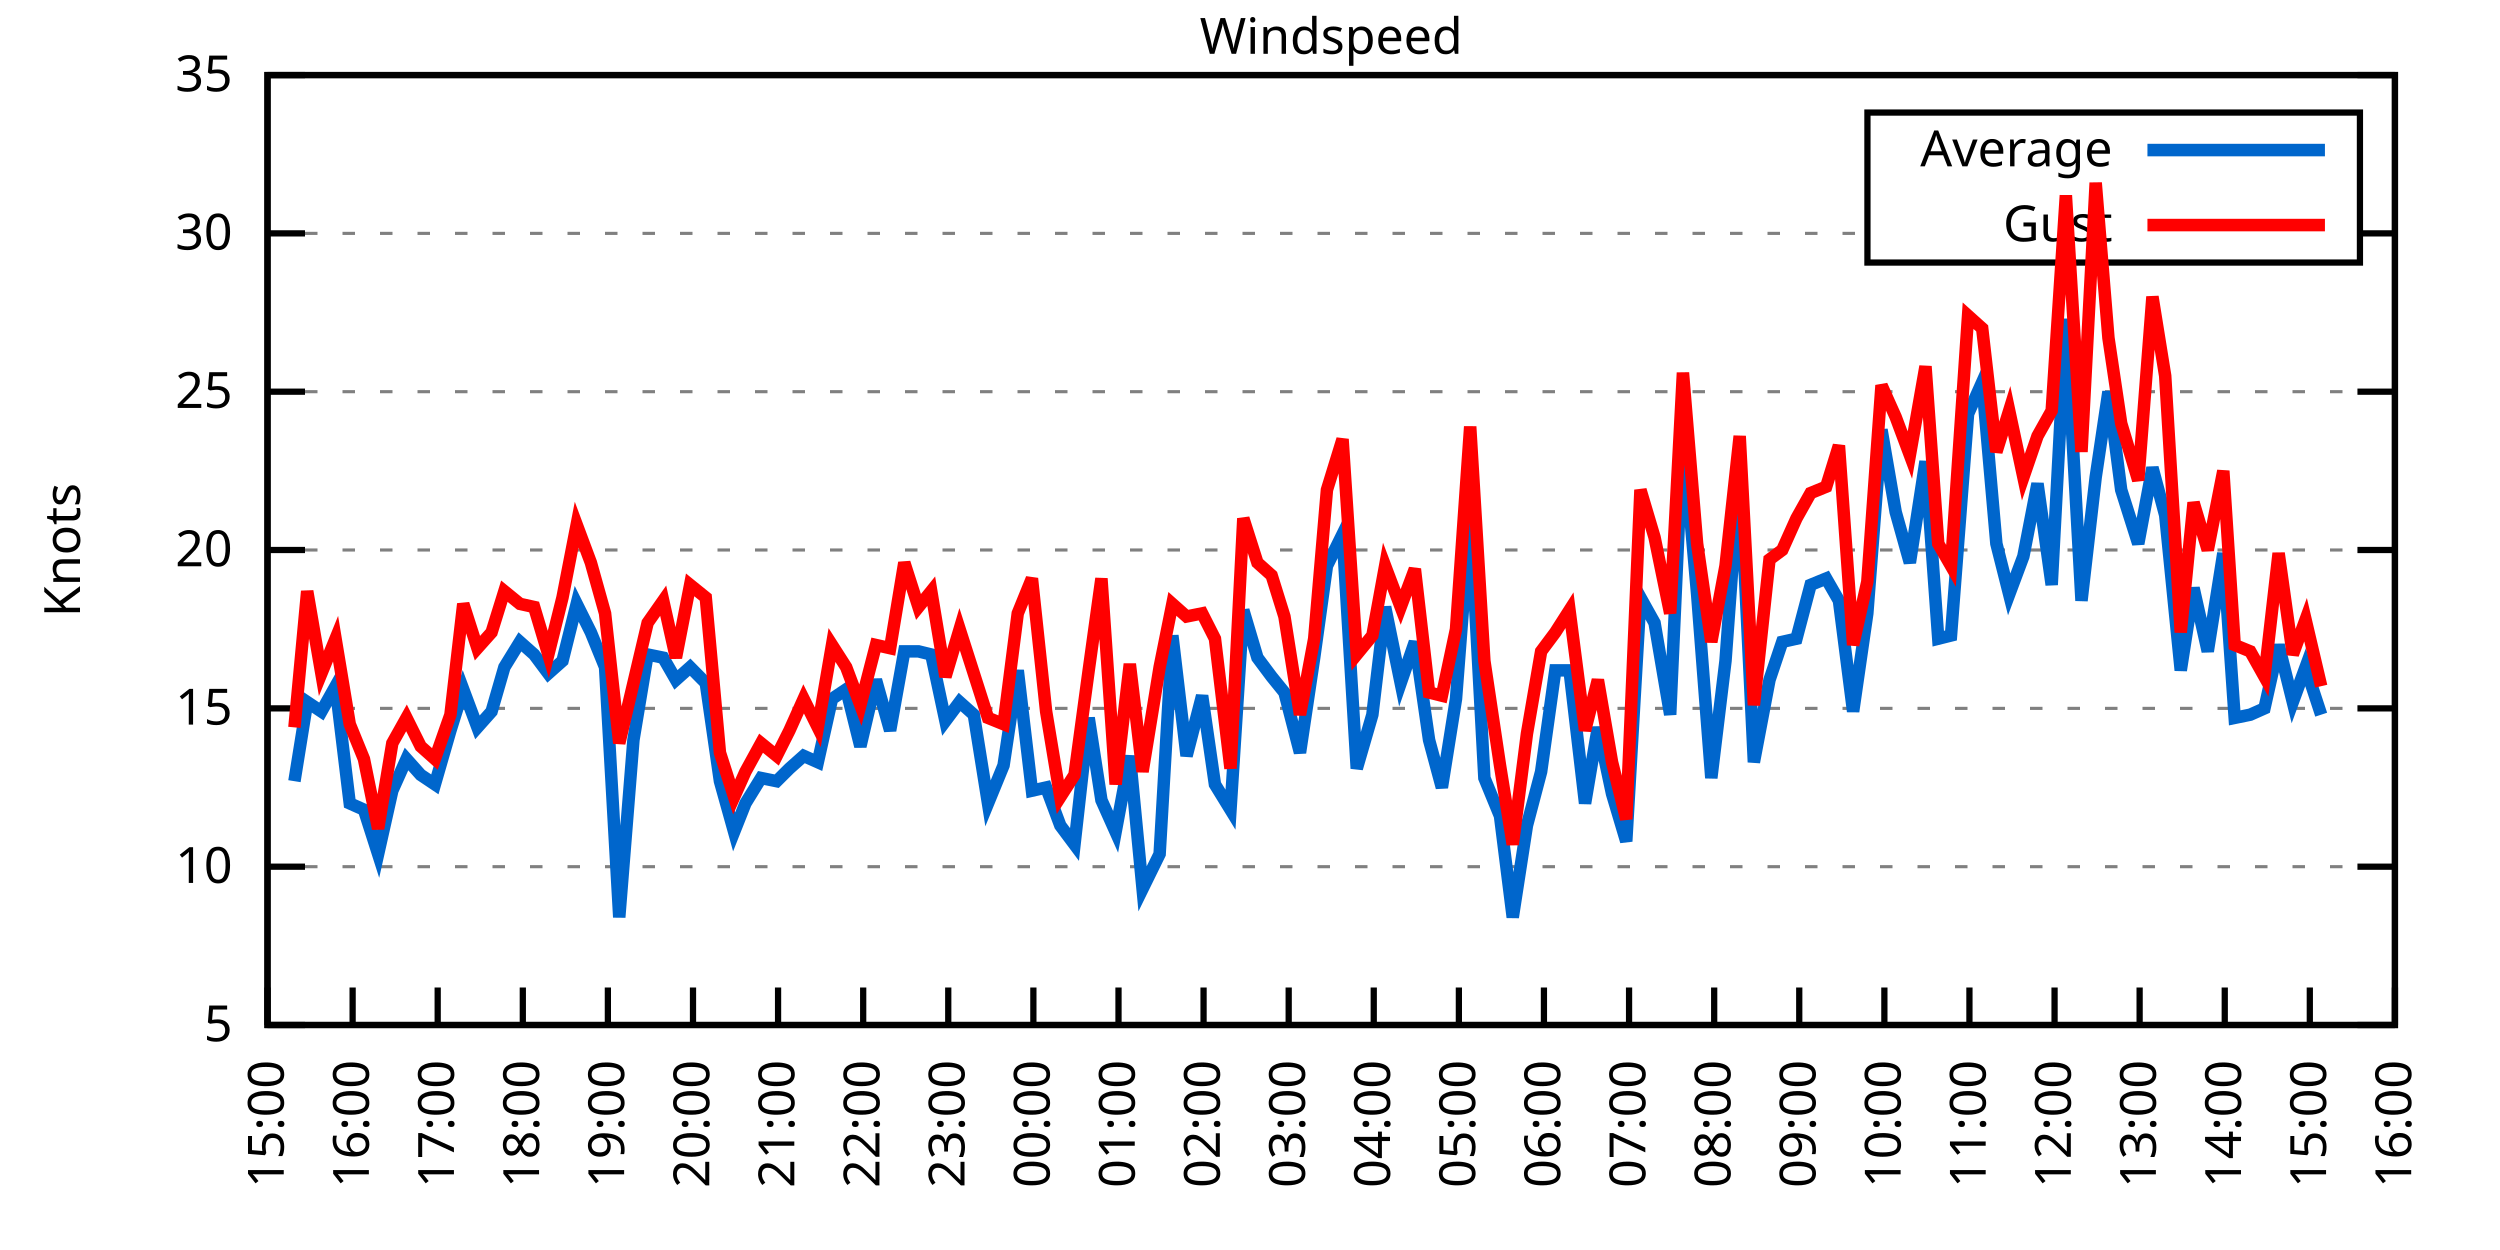
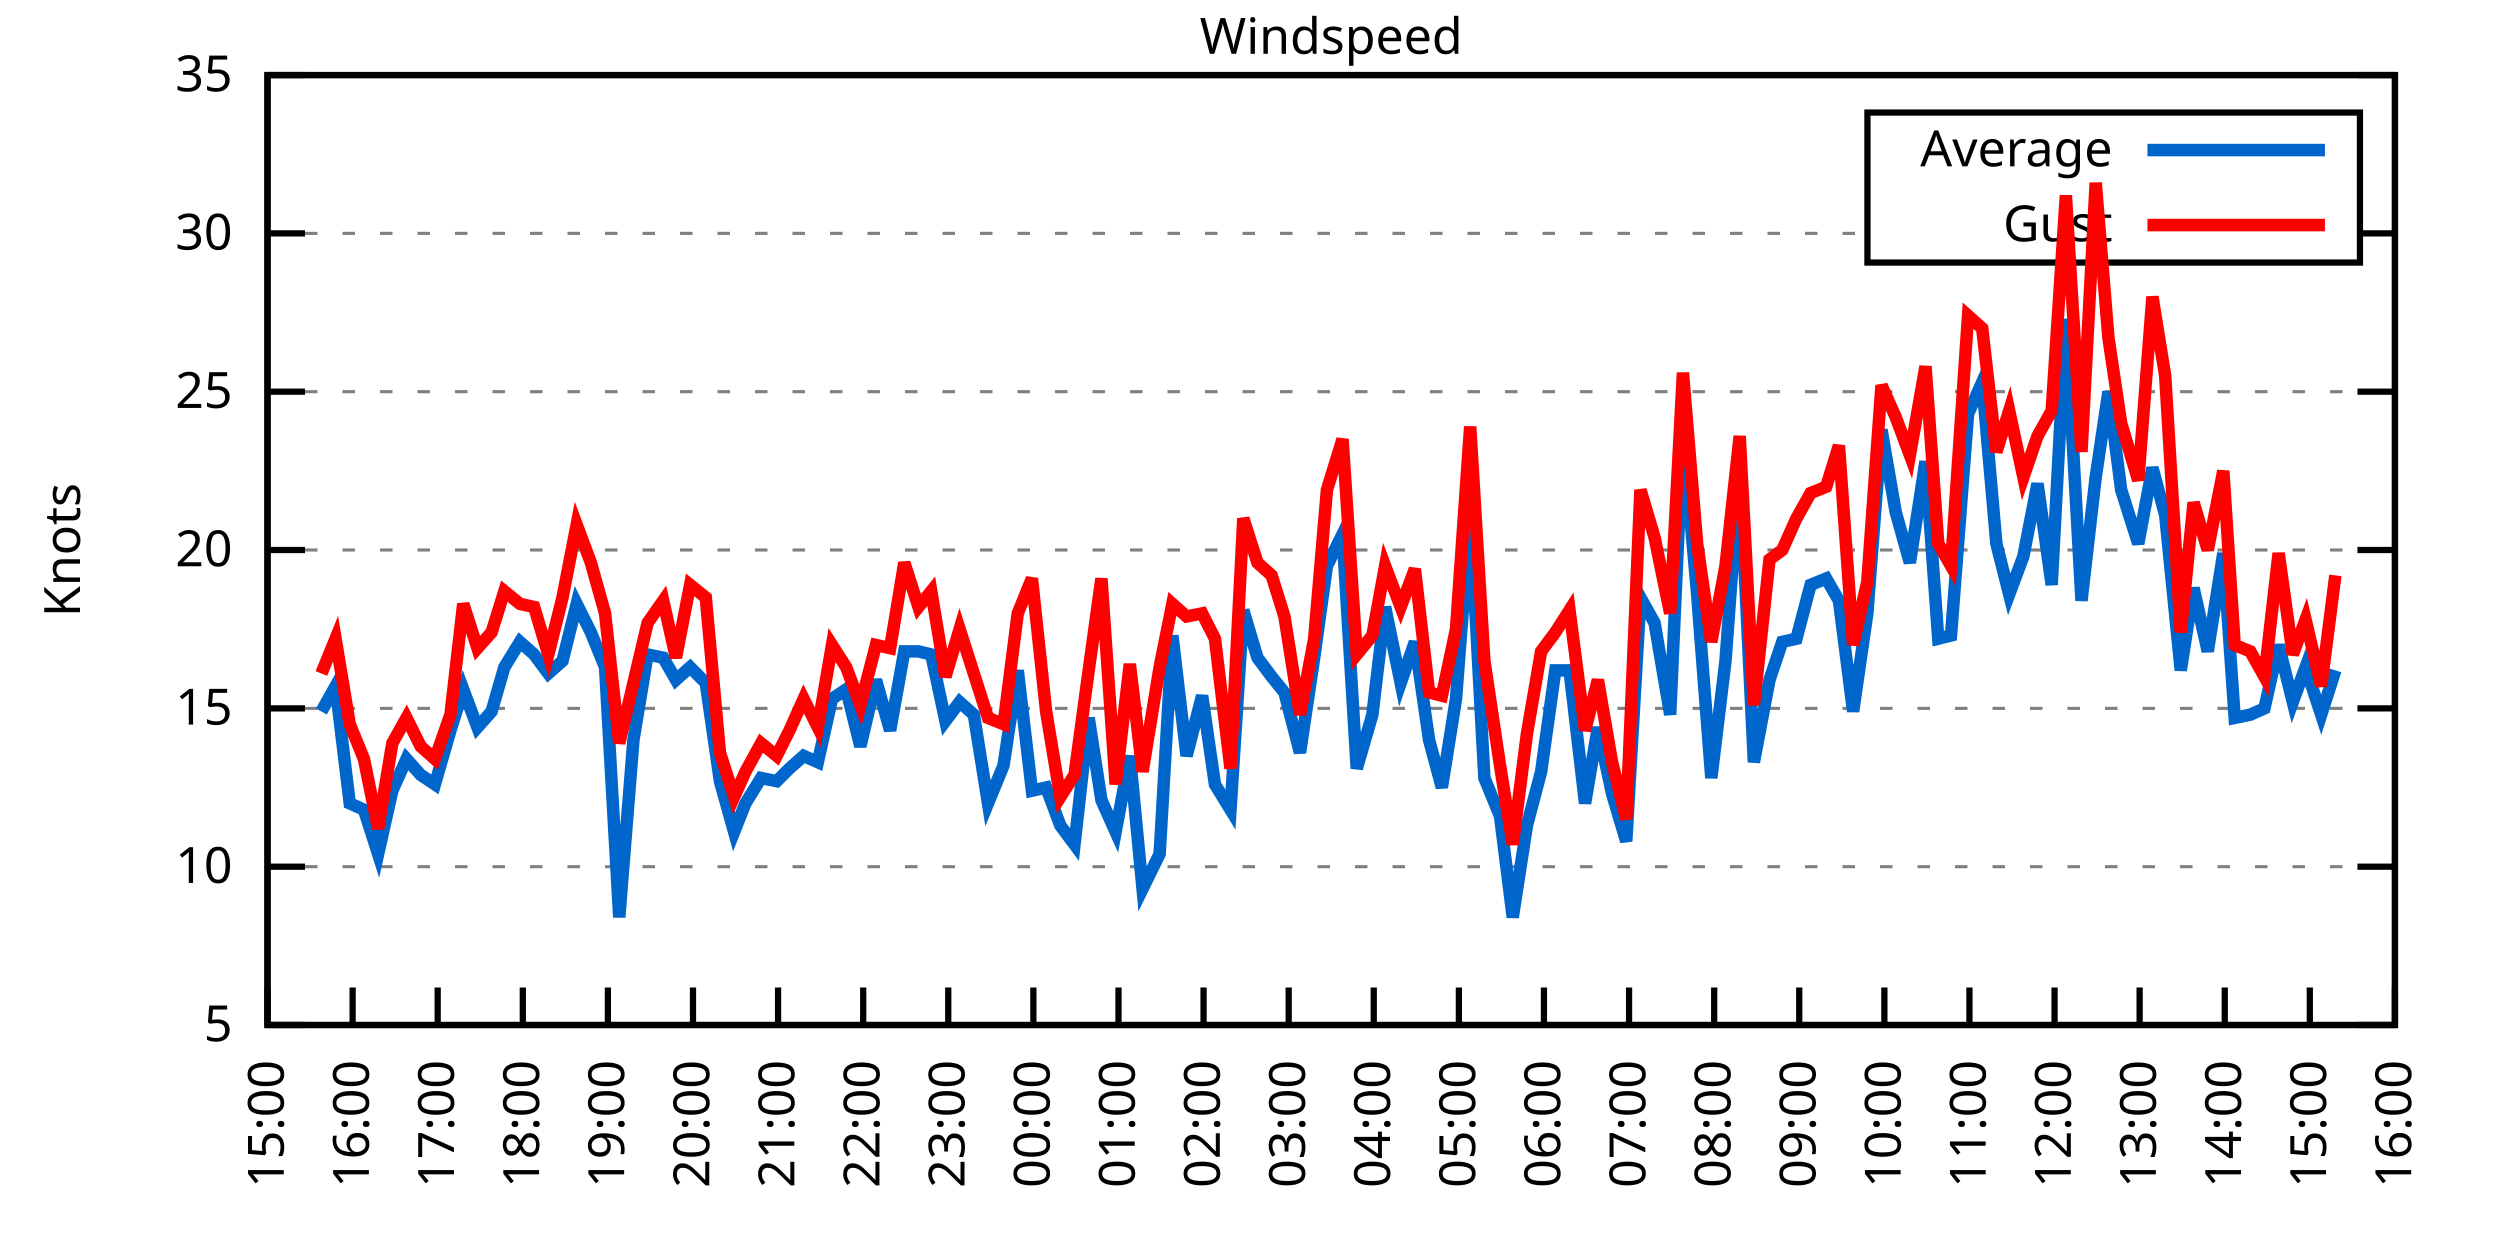
<svg xmlns="http://www.w3.org/2000/svg" xmlns:xlink="http://www.w3.org/1999/xlink" width="400" height="200" viewBox="0 0 400 200">
  <g id="gnuplot_canvas">
    <rect x="0" y="0" width="400" height="200" fill="none" />
    <defs>
      <circle id="gpDot" r="0.5" stroke-width="0.5" stroke="currentColor" />
      <path id="gpPt0" stroke-width="0.333" stroke="currentColor" d="M-1,0 h2 M0,-1 v2" />
      <path id="gpPt1" stroke-width="0.333" stroke="currentColor" d="M-1,-1 L1,1 M1,-1 L-1,1" />
      <path id="gpPt2" stroke-width="0.333" stroke="currentColor" d="M-1,0 L1,0 M0,-1 L0,1 M-1,-1 L1,1 M-1,1 L1,-1" />
      <rect id="gpPt3" stroke-width="0.333" stroke="currentColor" x="-1" y="-1" width="2" height="2" />
      <rect id="gpPt4" stroke-width="0.333" stroke="currentColor" fill="currentColor" x="-1" y="-1" width="2" height="2" />
      <circle id="gpPt5" stroke-width="0.333" stroke="currentColor" cx="0" cy="0" r="1" />
      <use xlink:href="#gpPt5" id="gpPt6" fill="currentColor" stroke="none" />
      <path id="gpPt7" stroke-width="0.333" stroke="currentColor" d="M0,-1.33 L-1.33,0.67 L1.33,0.67 z" />
      <use xlink:href="#gpPt7" id="gpPt8" fill="currentColor" stroke="none" />
      <use xlink:href="#gpPt7" id="gpPt9" stroke="currentColor" transform="rotate(180)" />
      <use xlink:href="#gpPt9" id="gpPt10" fill="currentColor" stroke="none" />
      <use xlink:href="#gpPt3" id="gpPt11" stroke="currentColor" transform="rotate(45)" />
      <use xlink:href="#gpPt11" id="gpPt12" fill="currentColor" stroke="none" />
      <path id="gpPt13" stroke-width="0.333" stroke="currentColor" d="M0,1.330 L1.265,0.411 L0.782,-1.067 L-0.782,-1.076 L-1.265,0.411 z" />
      <use xlink:href="#gpPt13" id="gpPt14" fill="currentColor" stroke="none" />
      <filter id="textbox" filterUnits="objectBoundingBox" x="0" y="0" height="1" width="1">
        <feFlood flood-color="white" flood-opacity="1" result="bgnd" />
        <feComposite in="SourceGraphic" in2="bgnd" operator="atop" />
      </filter>
      <filter id="greybox" filterUnits="objectBoundingBox" x="0" y="0" height="1" width="1">
        <feFlood flood-color="lightgrey" flood-opacity="1" result="grey" />
        <feComposite in="SourceGraphic" in2="grey" operator="atop" />
      </filter>
    </defs>
    <g fill="none" color="white" stroke="currentColor" stroke-width="1.00" stroke-linecap="butt" stroke-linejoin="miter">
</g>
    <g fill="none" color="black" stroke="currentColor" stroke-width="1.00" stroke-linecap="butt" stroke-linejoin="miter">
      <g stroke="none" shape-rendering="crispEdges">
        <polygon fill="rgb(255, 255, 255)" points="42.80,164.00 383.18,164.00 383.18,12.02 42.80,12.02 " />
      </g>
    </g>
    <g fill="none" color="black" stroke="currentColor" stroke-width="1.00" stroke-linecap="butt" stroke-linejoin="miter">
</g>
    <g fill="none" color="black" stroke="black" stroke-width="0.50" stroke-linecap="butt" stroke-linejoin="miter">
</g>
    <g fill="none" color="gray" stroke="currentColor" stroke-width="0.50" stroke-linecap="butt" stroke-linejoin="miter">
      <path stroke="gray" stroke-dasharray="2,4" class="gridline" d="M42.80,164.00 L383.19,164.00  " />
    </g>
    <g fill="none" color="gray" stroke="gray" stroke-width="1.00" stroke-linecap="butt" stroke-linejoin="miter">
</g>
    <g fill="none" color="black" stroke="currentColor" stroke-width="1.00" stroke-linecap="butt" stroke-linejoin="miter">
      <path stroke="black" d="M42.80,164.00 L48.80,164.00 M383.19,164.00 L377.19,164.00  " />
      <g transform="translate(37.20,166.60)" stroke="none" fill="black" font-family="Sans" font-size="8.00" text-anchor="end">
        <text>
          <tspan font-family="Sans"> 5</tspan>
        </text>
      </g>
    </g>
    <g fill="none" color="black" stroke="currentColor" stroke-width="1.00" stroke-linecap="butt" stroke-linejoin="miter">
</g>
    <g fill="none" color="black" stroke="black" stroke-width="0.50" stroke-linecap="butt" stroke-linejoin="miter">
</g>
    <g fill="none" color="gray" stroke="currentColor" stroke-width="0.50" stroke-linecap="butt" stroke-linejoin="miter">
      <path stroke="gray" stroke-dasharray="2,4" class="gridline" d="M42.80,138.67 L383.19,138.67  " />
    </g>
    <g fill="none" color="gray" stroke="gray" stroke-width="1.00" stroke-linecap="butt" stroke-linejoin="miter">
</g>
    <g fill="none" color="black" stroke="currentColor" stroke-width="1.00" stroke-linecap="butt" stroke-linejoin="miter">
      <path stroke="black" d="M42.80,138.67 L48.80,138.67 M383.19,138.67 L377.19,138.67  " />
      <g transform="translate(37.20,141.27)" stroke="none" fill="black" font-family="Sans" font-size="8.00" text-anchor="end">
        <text>
          <tspan font-family="Sans"> 10</tspan>
        </text>
      </g>
    </g>
    <g fill="none" color="black" stroke="currentColor" stroke-width="1.00" stroke-linecap="butt" stroke-linejoin="miter">
</g>
    <g fill="none" color="black" stroke="black" stroke-width="0.50" stroke-linecap="butt" stroke-linejoin="miter">
</g>
    <g fill="none" color="gray" stroke="currentColor" stroke-width="0.50" stroke-linecap="butt" stroke-linejoin="miter">
      <path stroke="gray" stroke-dasharray="2,4" class="gridline" d="M42.80,113.34 L383.19,113.34  " />
    </g>
    <g fill="none" color="gray" stroke="gray" stroke-width="1.00" stroke-linecap="butt" stroke-linejoin="miter">
</g>
    <g fill="none" color="black" stroke="currentColor" stroke-width="1.00" stroke-linecap="butt" stroke-linejoin="miter">
      <path stroke="black" d="M42.80,113.34 L48.80,113.34 M383.19,113.34 L377.19,113.34  " />
      <g transform="translate(37.20,115.94)" stroke="none" fill="black" font-family="Sans" font-size="8.00" text-anchor="end">
        <text>
          <tspan font-family="Sans"> 15</tspan>
        </text>
      </g>
    </g>
    <g fill="none" color="black" stroke="currentColor" stroke-width="1.00" stroke-linecap="butt" stroke-linejoin="miter">
</g>
    <g fill="none" color="black" stroke="black" stroke-width="0.50" stroke-linecap="butt" stroke-linejoin="miter">
</g>
    <g fill="none" color="gray" stroke="currentColor" stroke-width="0.50" stroke-linecap="butt" stroke-linejoin="miter">
      <path stroke="gray" stroke-dasharray="2,4" class="gridline" d="M42.80,88.00 L383.19,88.00  " />
    </g>
    <g fill="none" color="gray" stroke="gray" stroke-width="1.00" stroke-linecap="butt" stroke-linejoin="miter">
</g>
    <g fill="none" color="black" stroke="currentColor" stroke-width="1.00" stroke-linecap="butt" stroke-linejoin="miter">
      <path stroke="black" d="M42.80,88.00 L48.80,88.00 M383.19,88.00 L377.19,88.00  " />
      <g transform="translate(37.20,90.60)" stroke="none" fill="black" font-family="Sans" font-size="8.00" text-anchor="end">
        <text>
          <tspan font-family="Sans"> 20</tspan>
        </text>
      </g>
    </g>
    <g fill="none" color="black" stroke="currentColor" stroke-width="1.00" stroke-linecap="butt" stroke-linejoin="miter">
</g>
    <g fill="none" color="black" stroke="black" stroke-width="0.50" stroke-linecap="butt" stroke-linejoin="miter">
</g>
    <g fill="none" color="gray" stroke="currentColor" stroke-width="0.50" stroke-linecap="butt" stroke-linejoin="miter">
      <path stroke="gray" stroke-dasharray="2,4" class="gridline" d="M42.80,62.67 L383.19,62.67  " />
    </g>
    <g fill="none" color="gray" stroke="gray" stroke-width="1.00" stroke-linecap="butt" stroke-linejoin="miter">
</g>
    <g fill="none" color="black" stroke="currentColor" stroke-width="1.00" stroke-linecap="butt" stroke-linejoin="miter">
      <path stroke="black" d="M42.80,62.67 L48.80,62.67 M383.19,62.67 L377.19,62.67  " />
      <g transform="translate(37.20,65.27)" stroke="none" fill="black" font-family="Sans" font-size="8.00" text-anchor="end">
        <text>
          <tspan font-family="Sans"> 25</tspan>
        </text>
      </g>
    </g>
    <g fill="none" color="black" stroke="currentColor" stroke-width="1.00" stroke-linecap="butt" stroke-linejoin="miter">
</g>
    <g fill="none" color="black" stroke="black" stroke-width="0.50" stroke-linecap="butt" stroke-linejoin="miter">
</g>
    <g fill="none" color="gray" stroke="currentColor" stroke-width="0.50" stroke-linecap="butt" stroke-linejoin="miter">
      <path stroke="gray" stroke-dasharray="2,4" class="gridline" d="M42.80,37.34 L298.79,37.34 M377.59,37.34 L383.19,37.34  " />
    </g>
    <g fill="none" color="gray" stroke="gray" stroke-width="1.00" stroke-linecap="butt" stroke-linejoin="miter">
</g>
    <g fill="none" color="black" stroke="currentColor" stroke-width="1.00" stroke-linecap="butt" stroke-linejoin="miter">
      <path stroke="black" d="M42.80,37.34 L48.80,37.34 M383.19,37.34 L377.19,37.34  " />
      <g transform="translate(37.20,39.94)" stroke="none" fill="black" font-family="Sans" font-size="8.00" text-anchor="end">
        <text>
          <tspan font-family="Sans"> 30</tspan>
        </text>
      </g>
    </g>
    <g fill="none" color="black" stroke="currentColor" stroke-width="1.00" stroke-linecap="butt" stroke-linejoin="miter">
</g>
    <g fill="none" color="black" stroke="black" stroke-width="0.50" stroke-linecap="butt" stroke-linejoin="miter">
</g>
    <g fill="none" color="gray" stroke="currentColor" stroke-width="0.50" stroke-linecap="butt" stroke-linejoin="miter">
      <path stroke="gray" stroke-dasharray="2,4" class="gridline" d="M42.80,12.01 L383.19,12.01  " />
    </g>
    <g fill="none" color="gray" stroke="gray" stroke-width="1.00" stroke-linecap="butt" stroke-linejoin="miter">
</g>
    <g fill="none" color="black" stroke="currentColor" stroke-width="1.00" stroke-linecap="butt" stroke-linejoin="miter">
      <path stroke="black" d="M42.80,12.01 L48.80,12.01 M383.19,12.01 L377.19,12.01  " />
      <g transform="translate(37.20,14.61)" stroke="none" fill="black" font-family="Sans" font-size="8.00" text-anchor="end">
        <text>
          <tspan font-family="Sans"> 35</tspan>
        </text>
      </g>
    </g>
    <g fill="none" color="black" stroke="currentColor" stroke-width="1.00" stroke-linecap="butt" stroke-linejoin="miter">
      <path stroke="black" d="M42.80,164.00 L42.80,158.00  " />
      <g transform="translate(45.40,169.60) rotate(270.00)" stroke="none" fill="black" font-family="Sans" font-size="8.00" text-anchor="end">
        <text>
          <tspan font-family="Sans">15:00</tspan>
        </text>
      </g>
    </g>
    <g fill="none" color="black" stroke="currentColor" stroke-width="1.00" stroke-linecap="butt" stroke-linejoin="miter">
      <path stroke="black" d="M56.42,164.00 L56.42,158.00  " />
      <g transform="translate(59.02,169.60) rotate(270.00)" stroke="none" fill="black" font-family="Sans" font-size="8.00" text-anchor="end">
        <text>
          <tspan font-family="Sans">16:00</tspan>
        </text>
      </g>
    </g>
    <g fill="none" color="black" stroke="currentColor" stroke-width="1.00" stroke-linecap="butt" stroke-linejoin="miter">
      <path stroke="black" d="M70.03,164.00 L70.03,158.00  " />
      <g transform="translate(72.63,169.60) rotate(270.00)" stroke="none" fill="black" font-family="Sans" font-size="8.00" text-anchor="end">
        <text>
          <tspan font-family="Sans">17:00</tspan>
        </text>
      </g>
    </g>
    <g fill="none" color="black" stroke="currentColor" stroke-width="1.00" stroke-linecap="butt" stroke-linejoin="miter">
      <path stroke="black" d="M83.65,164.00 L83.65,158.00  " />
      <g transform="translate(86.25,169.60) rotate(270.00)" stroke="none" fill="black" font-family="Sans" font-size="8.00" text-anchor="end">
        <text>
          <tspan font-family="Sans">18:00</tspan>
        </text>
      </g>
    </g>
    <g fill="none" color="black" stroke="currentColor" stroke-width="1.00" stroke-linecap="butt" stroke-linejoin="miter">
      <path stroke="black" d="M97.26,164.00 L97.26,158.00  " />
      <g transform="translate(99.86,169.60) rotate(270.00)" stroke="none" fill="black" font-family="Sans" font-size="8.00" text-anchor="end">
        <text>
          <tspan font-family="Sans">19:00</tspan>
        </text>
      </g>
    </g>
    <g fill="none" color="black" stroke="currentColor" stroke-width="1.00" stroke-linecap="butt" stroke-linejoin="miter">
      <path stroke="black" d="M110.88,164.00 L110.88,158.00  " />
      <g transform="translate(113.48,169.60) rotate(270.00)" stroke="none" fill="black" font-family="Sans" font-size="8.00" text-anchor="end">
        <text>
          <tspan font-family="Sans">20:00</tspan>
        </text>
      </g>
    </g>
    <g fill="none" color="black" stroke="currentColor" stroke-width="1.00" stroke-linecap="butt" stroke-linejoin="miter">
      <path stroke="black" d="M124.49,164.00 L124.49,158.00  " />
      <g transform="translate(127.09,169.60) rotate(270.00)" stroke="none" fill="black" font-family="Sans" font-size="8.00" text-anchor="end">
        <text>
          <tspan font-family="Sans">21:00</tspan>
        </text>
      </g>
    </g>
    <g fill="none" color="black" stroke="currentColor" stroke-width="1.00" stroke-linecap="butt" stroke-linejoin="miter">
      <path stroke="black" d="M138.11,164.00 L138.11,158.00  " />
      <g transform="translate(140.71,169.60) rotate(270.00)" stroke="none" fill="black" font-family="Sans" font-size="8.00" text-anchor="end">
        <text>
          <tspan font-family="Sans">22:00</tspan>
        </text>
      </g>
    </g>
    <g fill="none" color="black" stroke="currentColor" stroke-width="1.00" stroke-linecap="butt" stroke-linejoin="miter">
      <path stroke="black" d="M151.72,164.00 L151.72,158.00  " />
      <g transform="translate(154.32,169.60) rotate(270.00)" stroke="none" fill="black" font-family="Sans" font-size="8.00" text-anchor="end">
        <text>
          <tspan font-family="Sans">23:00</tspan>
        </text>
      </g>
    </g>
    <g fill="none" color="black" stroke="currentColor" stroke-width="1.00" stroke-linecap="butt" stroke-linejoin="miter">
      <path stroke="black" d="M165.34,164.00 L165.34,158.00  " />
      <g transform="translate(167.94,169.60) rotate(270.00)" stroke="none" fill="black" font-family="Sans" font-size="8.00" text-anchor="end">
        <text>
          <tspan font-family="Sans">00:00</tspan>
        </text>
      </g>
    </g>
    <g fill="none" color="black" stroke="currentColor" stroke-width="1.00" stroke-linecap="butt" stroke-linejoin="miter">
      <path stroke="black" d="M178.96,164.00 L178.96,158.00  " />
      <g transform="translate(181.56,169.60) rotate(270.00)" stroke="none" fill="black" font-family="Sans" font-size="8.00" text-anchor="end">
        <text>
          <tspan font-family="Sans">01:00</tspan>
        </text>
      </g>
    </g>
    <g fill="none" color="black" stroke="currentColor" stroke-width="1.00" stroke-linecap="butt" stroke-linejoin="miter">
      <path stroke="black" d="M192.57,164.00 L192.57,158.00  " />
      <g transform="translate(195.17,169.60) rotate(270.00)" stroke="none" fill="black" font-family="Sans" font-size="8.00" text-anchor="end">
        <text>
          <tspan font-family="Sans">02:00</tspan>
        </text>
      </g>
    </g>
    <g fill="none" color="black" stroke="currentColor" stroke-width="1.00" stroke-linecap="butt" stroke-linejoin="miter">
      <path stroke="black" d="M206.19,164.00 L206.19,158.00  " />
      <g transform="translate(208.79,169.60) rotate(270.00)" stroke="none" fill="black" font-family="Sans" font-size="8.00" text-anchor="end">
        <text>
          <tspan font-family="Sans">03:00</tspan>
        </text>
      </g>
    </g>
    <g fill="none" color="black" stroke="currentColor" stroke-width="1.00" stroke-linecap="butt" stroke-linejoin="miter">
      <path stroke="black" d="M219.80,164.00 L219.80,158.00  " />
      <g transform="translate(222.40,169.60) rotate(270.00)" stroke="none" fill="black" font-family="Sans" font-size="8.00" text-anchor="end">
        <text>
          <tspan font-family="Sans">04:00</tspan>
        </text>
      </g>
    </g>
    <g fill="none" color="black" stroke="currentColor" stroke-width="1.00" stroke-linecap="butt" stroke-linejoin="miter">
      <path stroke="black" d="M233.42,164.00 L233.42,158.00  " />
      <g transform="translate(236.02,169.60) rotate(270.00)" stroke="none" fill="black" font-family="Sans" font-size="8.00" text-anchor="end">
        <text>
          <tspan font-family="Sans">05:00</tspan>
        </text>
      </g>
    </g>
    <g fill="none" color="black" stroke="currentColor" stroke-width="1.00" stroke-linecap="butt" stroke-linejoin="miter">
      <path stroke="black" d="M247.03,164.00 L247.03,158.00  " />
      <g transform="translate(249.63,169.60) rotate(270.00)" stroke="none" fill="black" font-family="Sans" font-size="8.00" text-anchor="end">
        <text>
          <tspan font-family="Sans">06:00</tspan>
        </text>
      </g>
    </g>
    <g fill="none" color="black" stroke="currentColor" stroke-width="1.00" stroke-linecap="butt" stroke-linejoin="miter">
      <path stroke="black" d="M260.65,164.00 L260.65,158.00  " />
      <g transform="translate(263.25,169.60) rotate(270.00)" stroke="none" fill="black" font-family="Sans" font-size="8.00" text-anchor="end">
        <text>
          <tspan font-family="Sans">07:00</tspan>
        </text>
      </g>
    </g>
    <g fill="none" color="black" stroke="currentColor" stroke-width="1.00" stroke-linecap="butt" stroke-linejoin="miter">
      <path stroke="black" d="M274.27,164.00 L274.27,158.00  " />
      <g transform="translate(276.87,169.60) rotate(270.00)" stroke="none" fill="black" font-family="Sans" font-size="8.00" text-anchor="end">
        <text>
          <tspan font-family="Sans">08:00</tspan>
        </text>
      </g>
    </g>
    <g fill="none" color="black" stroke="currentColor" stroke-width="1.00" stroke-linecap="butt" stroke-linejoin="miter">
      <path stroke="black" d="M287.88,164.00 L287.88,158.00  " />
      <g transform="translate(290.48,169.60) rotate(270.00)" stroke="none" fill="black" font-family="Sans" font-size="8.00" text-anchor="end">
        <text>
          <tspan font-family="Sans">09:00</tspan>
        </text>
      </g>
    </g>
    <g fill="none" color="black" stroke="currentColor" stroke-width="1.00" stroke-linecap="butt" stroke-linejoin="miter">
      <path stroke="black" d="M301.50,164.00 L301.50,158.00  " />
      <g transform="translate(304.10,169.60) rotate(270.00)" stroke="none" fill="black" font-family="Sans" font-size="8.00" text-anchor="end">
        <text>
          <tspan font-family="Sans">10:00</tspan>
        </text>
      </g>
    </g>
    <g fill="none" color="black" stroke="currentColor" stroke-width="1.00" stroke-linecap="butt" stroke-linejoin="miter">
      <path stroke="black" d="M315.11,164.00 L315.11,158.00  " />
      <g transform="translate(317.71,169.60) rotate(270.00)" stroke="none" fill="black" font-family="Sans" font-size="8.00" text-anchor="end">
        <text>
          <tspan font-family="Sans">11:00</tspan>
        </text>
      </g>
    </g>
    <g fill="none" color="black" stroke="currentColor" stroke-width="1.00" stroke-linecap="butt" stroke-linejoin="miter">
      <path stroke="black" d="M328.73,164.00 L328.73,158.00  " />
      <g transform="translate(331.33,169.60) rotate(270.00)" stroke="none" fill="black" font-family="Sans" font-size="8.00" text-anchor="end">
        <text>
          <tspan font-family="Sans">12:00</tspan>
        </text>
      </g>
    </g>
    <g fill="none" color="black" stroke="currentColor" stroke-width="1.00" stroke-linecap="butt" stroke-linejoin="miter">
      <path stroke="black" d="M342.34,164.00 L342.34,158.00  " />
      <g transform="translate(344.94,169.60) rotate(270.00)" stroke="none" fill="black" font-family="Sans" font-size="8.00" text-anchor="end">
        <text>
          <tspan font-family="Sans">13:00</tspan>
        </text>
      </g>
    </g>
    <g fill="none" color="black" stroke="currentColor" stroke-width="1.00" stroke-linecap="butt" stroke-linejoin="miter">
      <path stroke="black" d="M355.96,164.00 L355.96,158.00  " />
      <g transform="translate(358.56,169.60) rotate(270.00)" stroke="none" fill="black" font-family="Sans" font-size="8.00" text-anchor="end">
        <text>
          <tspan font-family="Sans">14:00</tspan>
        </text>
      </g>
    </g>
    <g fill="none" color="black" stroke="currentColor" stroke-width="1.00" stroke-linecap="butt" stroke-linejoin="miter">
      <path stroke="black" d="M369.57,164.00 L369.57,158.00  " />
      <g transform="translate(372.17,169.60) rotate(270.00)" stroke="none" fill="black" font-family="Sans" font-size="8.00" text-anchor="end">
        <text>
          <tspan font-family="Sans">15:00</tspan>
        </text>
      </g>
    </g>
    <g fill="none" color="black" stroke="currentColor" stroke-width="1.00" stroke-linecap="butt" stroke-linejoin="miter">
      <path stroke="black" d="M383.19,164.00 L383.19,158.00  " />
      <g transform="translate(385.79,169.60) rotate(270.00)" stroke="none" fill="black" font-family="Sans" font-size="8.00" text-anchor="end">
        <text>
          <tspan font-family="Sans">16:00</tspan>
        </text>
      </g>
    </g>
    <g fill="none" color="black" stroke="currentColor" stroke-width="1.00" stroke-linecap="butt" stroke-linejoin="miter">
</g>
    <g fill="none" color="black" stroke="currentColor" stroke-width="1.00" stroke-linecap="butt" stroke-linejoin="miter">
      <path stroke="black" d="M42.80,12.01 L42.80,164.00 L383.19,164.00 L383.19,12.01 L42.80,12.01 Z  " />
    </g>
    <g fill="none" color="black" stroke="currentColor" stroke-width="1.00" stroke-linecap="butt" stroke-linejoin="miter">
</g>
    <g fill="none" color="black" stroke="currentColor" stroke-width="1.00" stroke-linecap="butt" stroke-linejoin="miter">
      <path stroke="black" d="M298.79,42.01 L298.79,18.01 L377.59,18.01 L377.59,42.01 L298.79,42.01 Z  " />
    </g>
    <g id="Windspeed_plot_1">
      <g fill="none" color="white" stroke="black" stroke-width="2.00" stroke-linecap="butt" stroke-linejoin="miter">
</g>
      <g fill="none" color="black" stroke="currentColor" stroke-width="2.00" stroke-linecap="butt" stroke-linejoin="miter">
        <g transform="translate(337.99,26.61)" stroke="none" fill="black" font-family="Sans" font-size="8.00" text-anchor="end">
          <text>
            <tspan font-family="Sans">Average</tspan>
          </text>
        </g>
      </g>
      <g fill="none" color="black" stroke="currentColor" stroke-width="2.00" stroke-linecap="butt" stroke-linejoin="miter">
-         <path stroke="rgb(  0, 102, 204)" d="M343.59,24.01 L371.99,24.01 M47.11,124.99 L49.15,112.32 L51.42,113.84 L53.69,109.79 L55.96,128.54 L58.23,129.55   L60.50,136.64 L62.77,126.51 L65.04,121.44 L67.31,123.98 L69.58,125.50 L72.07,116.88 L74.12,110.30 L76.39,116.38   L78.65,113.84 L80.70,106.75 L83.19,102.70 L85.46,104.72 L87.73,107.76 L90.00,105.74 L92.27,96.62 L94.54,101.18   L96.81,106.75 L99.08,146.77 L101.35,118.40 L103.62,104.72 L106.11,105.23 L108.15,108.78 L110.42,106.75 L112.92,109.28   L115.19,124.99 L117.46,133.10 L119.27,128.54 L121.77,124.48 L124.27,124.99 L126.31,122.96 L128.58,120.94 L130.85,121.95   L133.12,111.82 L135.39,110.30 L137.66,119.42 L140.15,108.78 L142.42,116.88 L144.69,104.22 L146.96,104.22 L149.00,104.72   L151.27,115.36 L153.54,112.32 L155.81,114.35 L158.08,128.54 L160.57,122.46 L162.84,107.26 L165.11,126.51 L167.38,126.00   L169.65,132.08 L171.92,135.12 L174.19,114.86 L176.23,128.03 L178.50,133.10 L180.77,120.94 L182.81,142.21 L185.54,136.64   L187.58,101.68 L189.85,120.94 L192.34,111.31 L194.39,125.50 L196.88,129.55 L198.93,97.63 L201.19,105.23 L203.46,108.27   L205.51,110.80 L208.00,120.43 L210.27,105.23 L212.31,90.54 L214.81,85.47 L217.08,122.96 L219.58,114.35 L221.62,97.12   L224.11,109.28 L226.38,102.70 L228.65,118.40 L230.70,126.00 L232.96,111.82 L235.23,82.43 L237.50,124.48 L240.00,130.56   L242.04,146.77 L244.31,132.08 L246.58,123.47 L248.85,107.26 L251.12,107.26 L253.61,128.54 L255.66,116.38 L257.93,127.02   L260.20,134.62 L262.47,95.60 L264.73,99.66 L267.23,114.35 L269.27,69.26 L271.54,95.10 L273.81,124.48 L276.08,105.74   L278.35,74.83 L280.62,121.95 L283.12,108.78 L285.16,102.70 L287.43,102.19 L289.70,93.58 L292.19,92.56 L294.23,96.11   L296.50,113.84 L298.77,98.14 L301.04,68.75 L303.31,81.93 L305.58,90.03 L308.08,73.82 L310.12,102.19 L312.16,101.68   L314.89,66.22 L317.15,61.15 L319.42,86.99 L321.47,95.10 L323.74,89.02 L326.00,77.37 L328.27,93.58 L330.54,51.02   L333.04,96.11 L335.31,76.35 L337.35,62.67 L339.39,78.38 L342.12,86.99 L344.39,74.83 L346.43,82.43 L348.92,107.26   L350.97,94.08 L353.24,104.22 L355.73,88.51 L357.55,114.86 L360.04,114.35 L362.31,113.34 L364.58,103.20 L366.85,112.32   L368.89,106.75 L371.39,114.35  " />
+         <path stroke="rgb(  0, 102, 204)" d="M343.59,24.01 L371.99,24.01 M51.42,113.84 L53.69,109.79 L55.96,128.54 L58.23,129.55 L60.50,136.64 L62.77,126.51   L65.04,121.44 L67.31,123.98 L69.58,125.50 L72.07,116.88 L74.12,110.30 L76.39,116.38 L78.65,113.84 L80.70,106.75   L83.19,102.70 L85.46,104.72 L87.73,107.76 L90.00,105.74 L92.27,96.62 L94.54,101.18 L96.81,106.75 L99.08,146.77   L101.35,118.40 L103.62,104.72 L106.11,105.23 L108.15,108.78 L110.42,106.75 L112.92,109.28 L115.19,124.99 L117.46,133.10   L119.27,128.54 L121.77,124.48 L124.27,124.99 L126.31,122.96 L128.58,120.94 L130.85,121.95 L133.12,111.82 L135.39,110.30   L137.66,119.42 L140.15,108.78 L142.42,116.88 L144.69,104.22 L146.96,104.22 L149.00,104.72 L151.27,115.36 L153.54,112.32   L155.81,114.35 L158.08,128.54 L160.57,122.46 L162.84,107.26 L165.11,126.51 L167.38,126.00 L169.65,132.08 L171.92,135.12   L174.19,114.86 L176.23,128.03 L178.50,133.10 L180.77,120.94 L182.81,142.21 L185.54,136.64 L187.58,101.68 L189.85,120.94   L192.34,111.31 L194.39,125.50 L196.88,129.55 L198.93,97.63 L201.19,105.23 L203.46,108.27 L205.51,110.80 L208.00,120.43   L210.27,105.23 L212.31,90.54 L214.81,85.47 L217.08,122.96 L219.58,114.35 L221.62,97.12 L224.11,109.28 L226.38,102.70   L228.65,118.40 L230.70,126.00 L232.96,111.82 L235.23,82.43 L237.50,124.48 L240.00,130.56 L242.04,146.77 L244.31,132.08   L246.58,123.47 L248.85,107.26 L251.12,107.26 L253.61,128.54 L255.66,116.38 L257.93,127.02 L260.20,134.62 L262.47,95.60   L264.73,99.66 L267.23,114.35 L269.27,69.26 L271.54,95.10 L273.81,124.48 L276.08,105.74 L278.35,74.83 L280.62,121.95   L283.12,108.78 L285.16,102.70 L287.43,102.19 L289.70,93.58 L292.19,92.56 L294.23,96.11 L296.50,113.84 L298.77,98.14   L301.04,68.75 L303.31,81.93 L305.58,90.03 L308.08,73.82 L310.12,102.19 L312.16,101.68 L314.89,66.22 L317.15,61.15   L319.42,86.99 L321.47,95.10 L323.74,89.02 L326.00,77.37 L328.27,93.58 L330.54,51.02 L333.04,96.11 L335.31,76.35   L337.35,62.67 L339.39,78.38 L342.12,86.99 L344.39,74.83 L346.43,82.43 L348.92,107.26 L350.97,94.08 L353.24,104.22   L355.73,88.51 L357.55,114.86 L360.04,114.35 L362.31,113.34 L364.58,103.20 L366.85,112.32 L368.89,106.75 L371.39,114.35   L373.66,107.26  " />
      </g>
    </g>
    <g id="Windspeed_plot_2">
      <g fill="none" color="black" stroke="currentColor" stroke-width="2.00" stroke-linecap="butt" stroke-linejoin="miter">
        <g transform="translate(337.99,38.61)" stroke="none" fill="black" font-family="Sans" font-size="8.00" text-anchor="end">
          <text>
            <tspan font-family="Sans">Gust</tspan>
          </text>
        </g>
      </g>
      <g fill="none" color="black" stroke="currentColor" stroke-width="2.00" stroke-linecap="butt" stroke-linejoin="miter">
-         <path stroke="rgb(255,   0,   0)" d="M343.59,36.01 L371.99,36.01 M47.11,116.38 L49.15,94.59 L51.42,107.76 L53.69,102.19 L55.96,115.87 L58.23,121.44   L60.50,132.59 L62.77,118.91 L65.04,114.86 L67.31,119.42 L69.58,121.44 L72.07,114.35 L74.12,96.62 L76.39,103.71   L78.65,101.18 L80.70,94.59 L83.19,96.62 L85.46,97.12 L87.73,104.72 L90.00,95.60 L92.27,83.95 L94.54,90.03   L96.81,98.14 L99.08,118.91 L101.35,109.28 L103.62,99.66 L106.11,96.11 L108.15,105.23 L110.42,93.58 L112.92,95.60   L115.19,120.43 L117.46,127.52 L119.27,123.47 L121.77,118.91 L124.27,120.94 L126.31,116.88 L128.58,111.82 L130.85,116.38   L133.12,103.20 L135.39,106.75 L137.66,112.83 L140.15,103.20 L142.42,103.71 L144.69,90.03 L146.96,97.12 L149.00,94.59   L151.27,108.27 L153.54,100.67 L155.81,107.76 L158.08,114.86 L160.57,115.87 L162.84,98.14 L165.11,92.56 L167.38,113.84   L169.65,127.52 L171.92,123.98 L174.19,107.26 L176.23,92.56 L178.50,125.50 L180.77,106.24 L182.81,123.47 L185.54,106.75   L187.58,96.62 L189.85,98.64 L192.34,98.14 L194.39,102.19 L196.88,122.96 L198.93,82.94 L201.19,90.03 L203.46,92.06   L205.51,98.64 L208.00,114.35 L210.27,102.19 L212.31,78.38 L214.81,70.27 L217.08,104.72 L219.58,101.68 L221.62,90.54   L224.11,97.12 L226.38,91.04 L228.65,110.80 L230.70,111.31 L232.96,100.67 L235.23,68.25 L237.50,105.74 L240.00,122.46   L242.04,135.12 L244.31,117.39 L246.58,104.22 L248.85,101.18 L251.12,97.63 L253.61,116.88 L255.66,108.78 L257.93,121.95   L260.20,131.07 L262.47,78.38 L264.73,85.98 L267.23,98.14 L269.27,59.63 L271.54,86.99 L273.81,102.70 L276.08,90.54   L278.35,69.77 L280.62,112.83 L283.12,89.52 L285.16,88.00 L287.43,82.94 L289.70,78.89 L292.19,77.87 L294.23,71.29   L296.50,103.20 L298.77,93.07 L301.04,61.66 L303.31,66.73 L305.58,72.81 L308.08,58.62 L310.12,86.99 L312.16,90.54   L314.89,50.51 L317.15,52.54 L319.42,72.30 L321.47,65.71 L323.74,76.35 L326.00,69.77 L328.27,65.71 L330.54,31.26   L333.04,72.30 L335.31,29.24 L337.35,54.06 L339.39,67.74 L342.12,76.86 L344.39,47.47 L346.43,60.14 L348.92,101.18   L350.97,80.41 L353.24,88.00 L355.73,75.34 L357.55,103.20 L360.04,104.22 L362.31,108.27 L364.58,88.51 L366.85,104.72   L368.89,99.15 L371.39,109.79  " />
+         <path stroke="rgb(255,   0,   0)" d="M343.59,36.01 L371.99,36.01 M51.42,107.76 L53.69,102.19 L55.96,115.87 L58.23,121.44 L60.50,132.59 L62.77,118.91   L65.04,114.86 L67.31,119.42 L69.58,121.44 L72.07,114.35 L74.12,96.62 L76.39,103.71 L78.65,101.18 L80.70,94.59   L83.19,96.62 L85.46,97.12 L87.73,104.72 L90.00,95.60 L92.27,83.95 L94.54,90.03 L96.81,98.14 L99.08,118.91   L101.35,109.28 L103.62,99.66 L106.11,96.11 L108.15,105.23 L110.42,93.58 L112.92,95.60 L115.19,120.43 L117.46,127.52   L119.27,123.47 L121.77,118.91 L124.27,120.94 L126.31,116.88 L128.58,111.82 L130.85,116.38 L133.12,103.20 L135.39,106.75   L137.66,112.83 L140.15,103.20 L142.42,103.71 L144.69,90.03 L146.96,97.12 L149.00,94.59 L151.27,108.27 L153.54,100.67   L155.81,107.76 L158.08,114.86 L160.57,115.87 L162.84,98.14 L165.11,92.56 L167.38,113.84 L169.65,127.52 L171.92,123.98   L174.19,107.26 L176.23,92.56 L178.50,125.50 L180.77,106.24 L182.81,123.47 L185.54,106.75 L187.58,96.62 L189.85,98.64   L192.34,98.14 L194.39,102.19 L196.88,122.96 L198.93,82.94 L201.19,90.03 L203.46,92.06 L205.51,98.64 L208.00,114.35   L210.27,102.19 L212.31,78.38 L214.81,70.27 L217.08,104.72 L219.58,101.68 L221.62,90.54 L224.11,97.12 L226.38,91.04   L228.65,110.80 L230.70,111.31 L232.96,100.67 L235.23,68.25 L237.50,105.74 L240.00,122.46 L242.04,135.12 L244.31,117.39   L246.58,104.22 L248.85,101.18 L251.12,97.63 L253.61,116.88 L255.66,108.78 L257.93,121.95 L260.20,131.07 L262.47,78.38   L264.73,85.98 L267.23,98.14 L269.27,59.63 L271.54,86.99 L273.81,102.70 L276.08,90.54 L278.35,69.77 L280.62,112.83   L283.12,89.52 L285.16,88.00 L287.43,82.94 L289.70,78.89 L292.19,77.87 L294.23,71.29 L296.50,103.20 L298.77,93.07   L301.04,61.66 L303.31,66.73 L305.58,72.81 L308.08,58.62 L310.12,86.99 L312.16,90.54 L314.89,50.51 L317.15,52.54   L319.42,72.30 L321.47,65.71 L323.74,76.35 L326.00,69.77 L328.27,65.71 L330.54,31.26 L333.04,72.30 L335.31,29.24   L337.35,54.06 L339.39,67.74 L342.12,76.86 L344.39,47.47 L346.43,60.14 L348.92,101.18 L350.97,80.41 L353.24,88.00   L355.73,75.34 L357.55,103.20 L360.04,104.22 L362.31,108.27 L364.58,88.51 L366.85,104.72 L368.89,99.15 L371.39,109.79   L373.66,92.06  " />
      </g>
    </g>
    <g fill="none" color="black" stroke="currentColor" stroke-width="2.00" stroke-linecap="butt" stroke-linejoin="miter">
</g>
    <g fill="none" color="black" stroke="black" stroke-width="1.00" stroke-linecap="butt" stroke-linejoin="miter">
</g>
    <g fill="none" color="black" stroke="currentColor" stroke-width="1.00" stroke-linecap="butt" stroke-linejoin="miter">
      <path stroke="black" d="M42.80,12.01 L42.80,164.00 L383.19,164.00 L383.19,12.01 L42.80,12.01 Z  " />
      <g transform="translate(12.80,88.01) rotate(270.00)" stroke="none" fill="black" font-family="Sans" font-size="8.00" text-anchor="middle">
        <text>
          <tspan font-family="Sans">Knots</tspan>
        </text>
      </g>
    </g>
    <g fill="none" color="black" stroke="currentColor" stroke-width="1.00" stroke-linecap="butt" stroke-linejoin="miter">
</g>
    <g fill="none" color="black" stroke="currentColor" stroke-width="1.00" stroke-linecap="butt" stroke-linejoin="miter">
      <g transform="translate(212.99,8.61)" stroke="none" fill="black" font-family="Sans" font-size="8.00" text-anchor="middle">
        <text>
          <tspan font-family="Sans">Windspeed</tspan>
        </text>
      </g>
    </g>
    <g fill="none" color="black" stroke="currentColor" stroke-width="1.00" stroke-linecap="butt" stroke-linejoin="miter">
</g>
  </g>
</svg>
